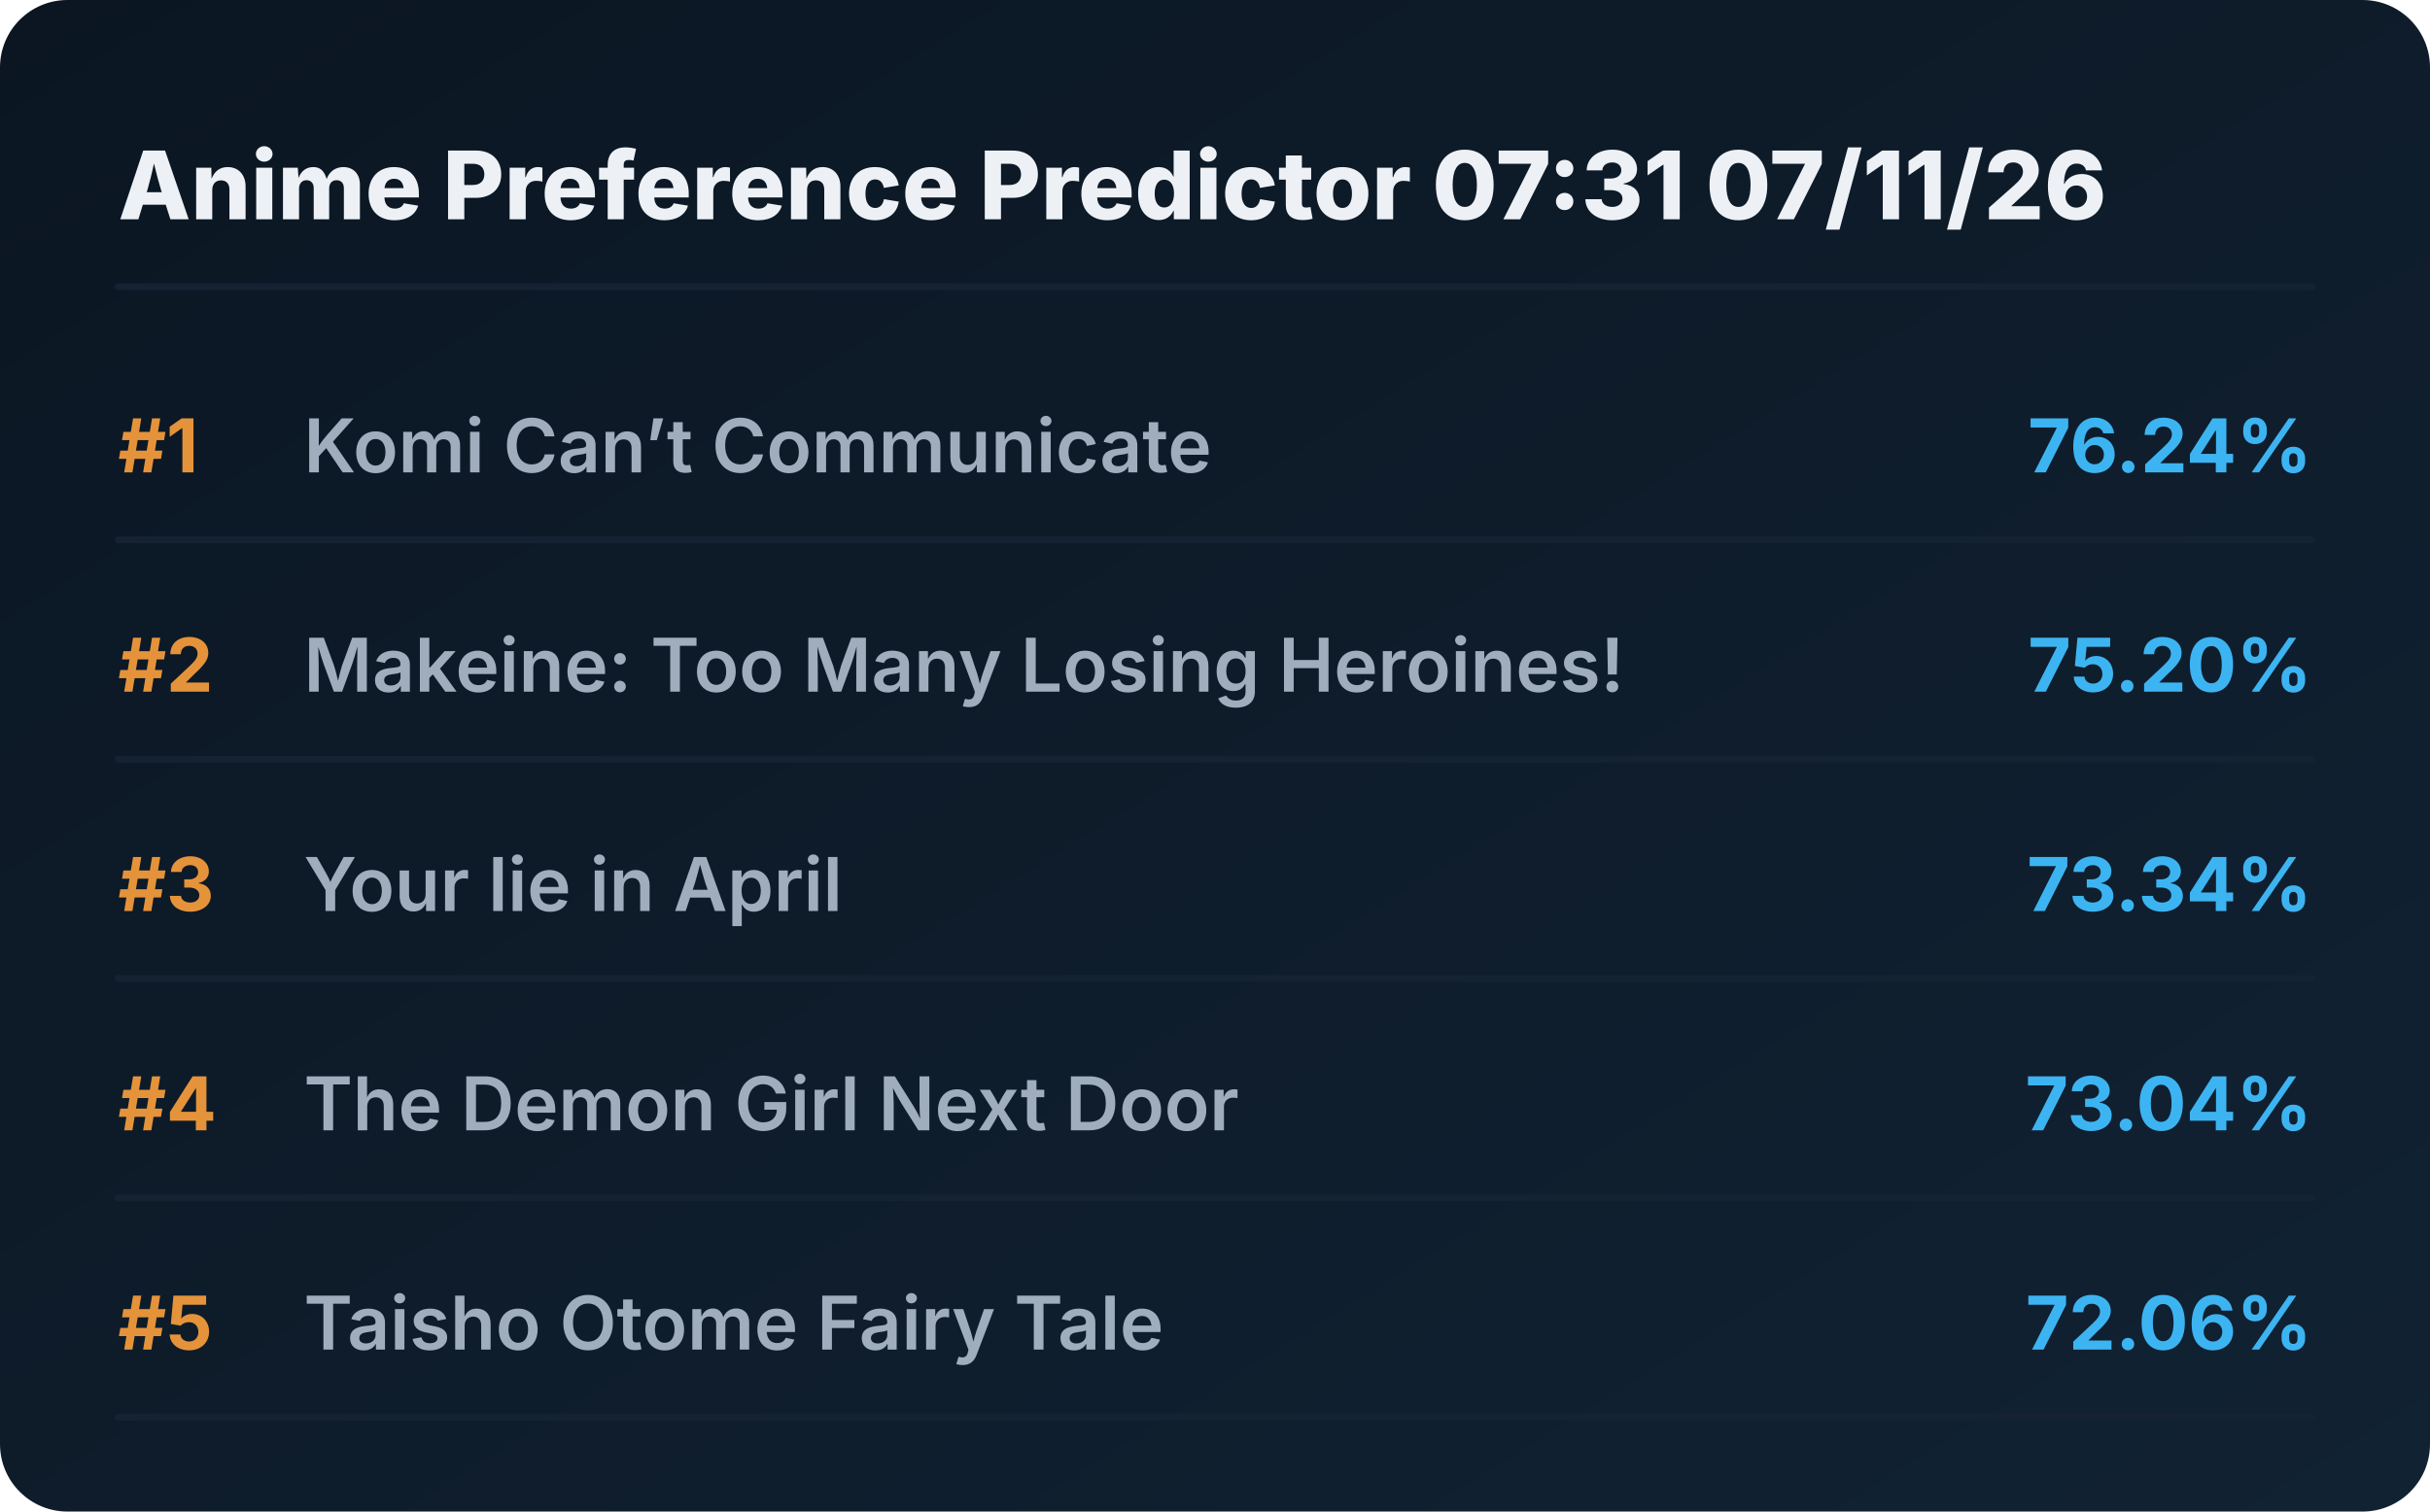
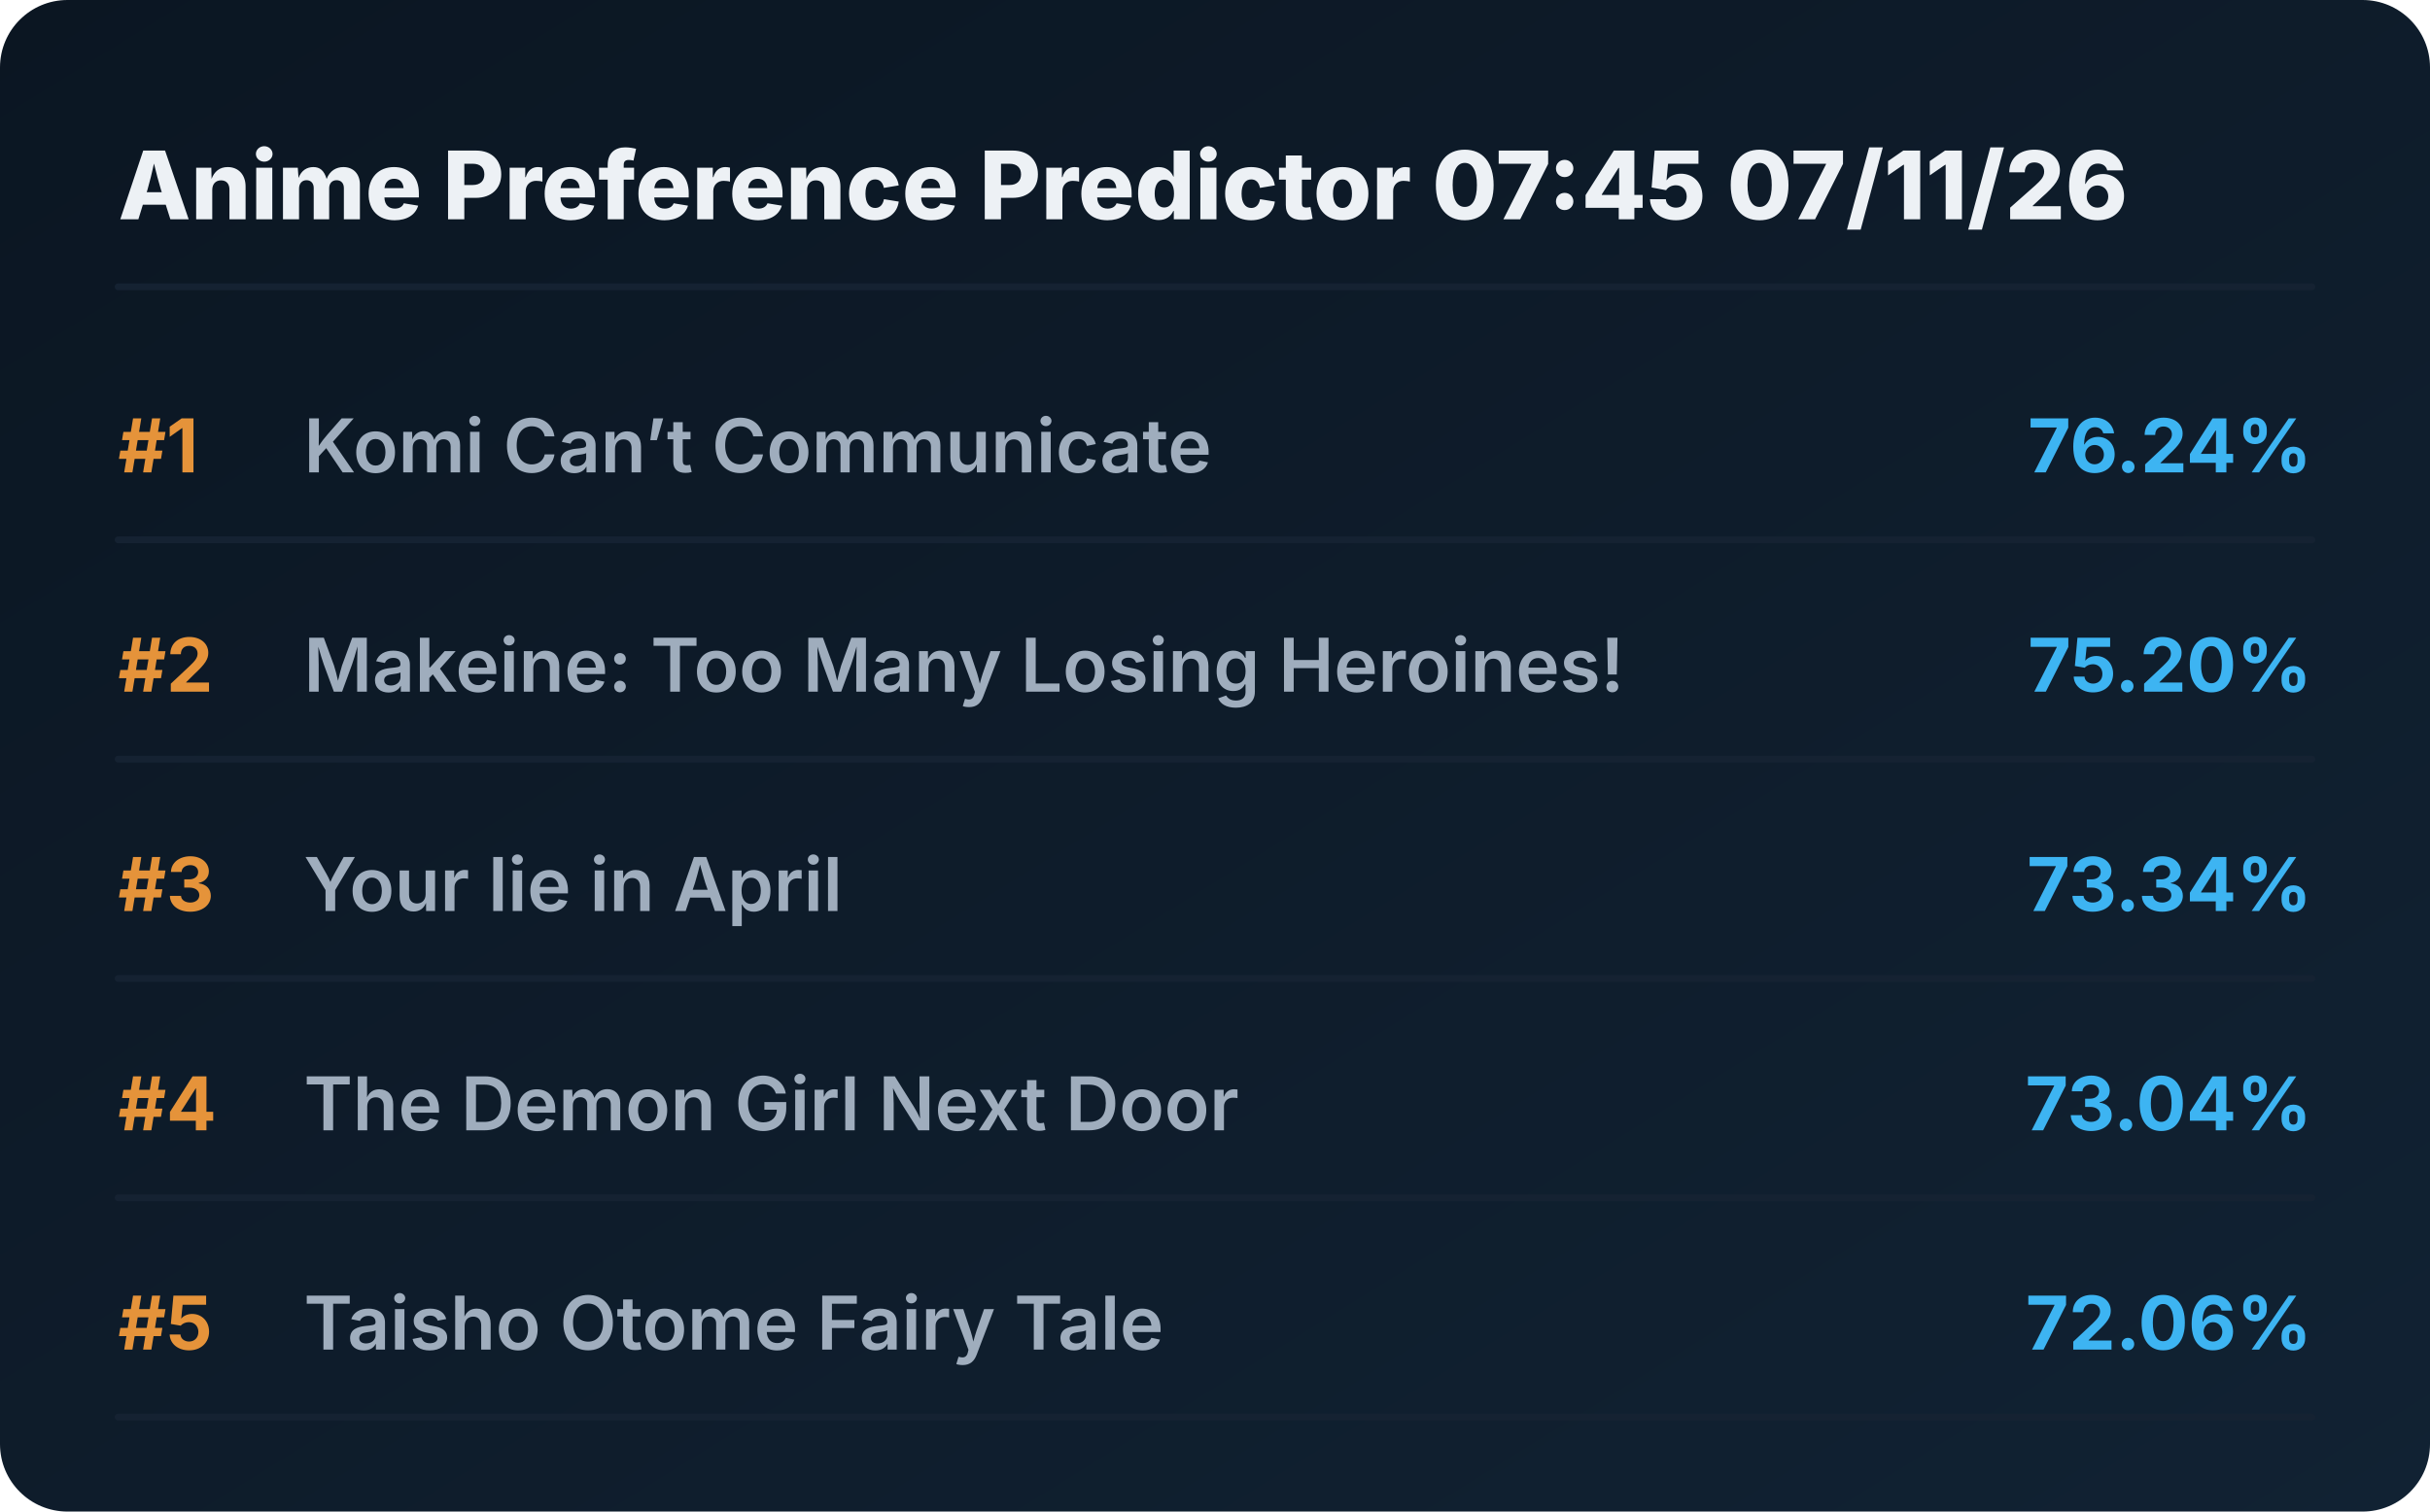
<svg xmlns="http://www.w3.org/2000/svg" viewBox="0 0 720 448" preserveAspectRatio="xMidYMid meet" style="width: 100%; height: auto; max-width: 720px;">
  <defs>
    <linearGradient id="boxGrad" x1="0%" y1="0%" x2="100%" y2="100%">
      <stop offset="0%" stop-color="#0b1622" />
      <stop offset="100%" stop-color="#112233" />
    </linearGradient>
    <clipPath id="titleClip">
      <rect x="90" y="0" width="510" height="100%" />
    </clipPath>
  </defs>
  <style>
    .bg { fill: url(#boxGrad); rx: 20px; }
    .header { font-family: 'Overpass', 'Inter', system-ui, sans-serif; font-weight: 800; font-size: 28px; fill: #edf1f5; }
    .rank { font-family: 'Overpass', 'Inter', system-ui, sans-serif; font-weight: 700; font-size: 22px; fill: #e5933a; }
    .title { font-family: 'Overpass', 'Inter', system-ui, sans-serif; font-weight: 600; font-size: 22px; fill: #9fadbd; }
    .score { font-family: 'Overpass', 'Inter', system-ui, sans-serif; font-weight: 700; font-size: 22px; fill: #3db4f2; }
    .line { stroke: #152232; stroke-width: 2; stroke-linecap: round; }
  </style>
  <rect class="bg" width="720" height="448" />
-   <text x="35" y="65" class="header">Anime Preference Predictor 07:31 07/11/26</text>
+   <text x="35" y="65" class="header">Anime Preference Predictor 07:45 07/11/26</text>
  <line x1="35" y1="85" x2="685" y2="85" class="line" />
  <g transform="translate(0, 0)">
    <text x="35" y="140" class="rank">#1</text>
    <text x="90" y="140" class="title">Komi Can’t Communicate</text>
    <text x="685" y="140" class="score" text-anchor="end">76.24%</text>
    <line x1="35" y1="160" x2="685" y2="160" class="line" />
  </g>
  <g transform="translate(0, 65)">
    <text x="35" y="140" class="rank">#2</text>
    <text x="90" y="140" class="title">Makeine: Too Many Losing Heroines!</text>
    <text x="685" y="140" class="score" text-anchor="end">75.20%</text>
    <line x1="35" y1="160" x2="685" y2="160" class="line" />
  </g>
  <g transform="translate(0, 130)">
    <text x="35" y="140" class="rank">#3</text>
    <text x="90" y="140" class="title">Your lie in April</text>
    <text x="685" y="140" class="score" text-anchor="end">73.34%</text>
    <line x1="35" y1="160" x2="685" y2="160" class="line" />
  </g>
  <g transform="translate(0, 195)">
    <text x="35" y="140" class="rank">#4</text>
    <text x="90" y="140" class="title">The Demon Girl Next Door</text>
    <text x="685" y="140" class="score" text-anchor="end">73.04%</text>
    <line x1="35" y1="160" x2="685" y2="160" class="line" />
  </g>
  <g transform="translate(0, 260)">
    <text x="35" y="140" class="rank">#5</text>
    <text x="90" y="140" class="title">Taisho Otome Fairy Tale</text>
    <text x="685" y="140" class="score" text-anchor="end">72.06%</text>
    <line x1="35" y1="160" x2="685" y2="160" class="line" />
  </g>
</svg>
